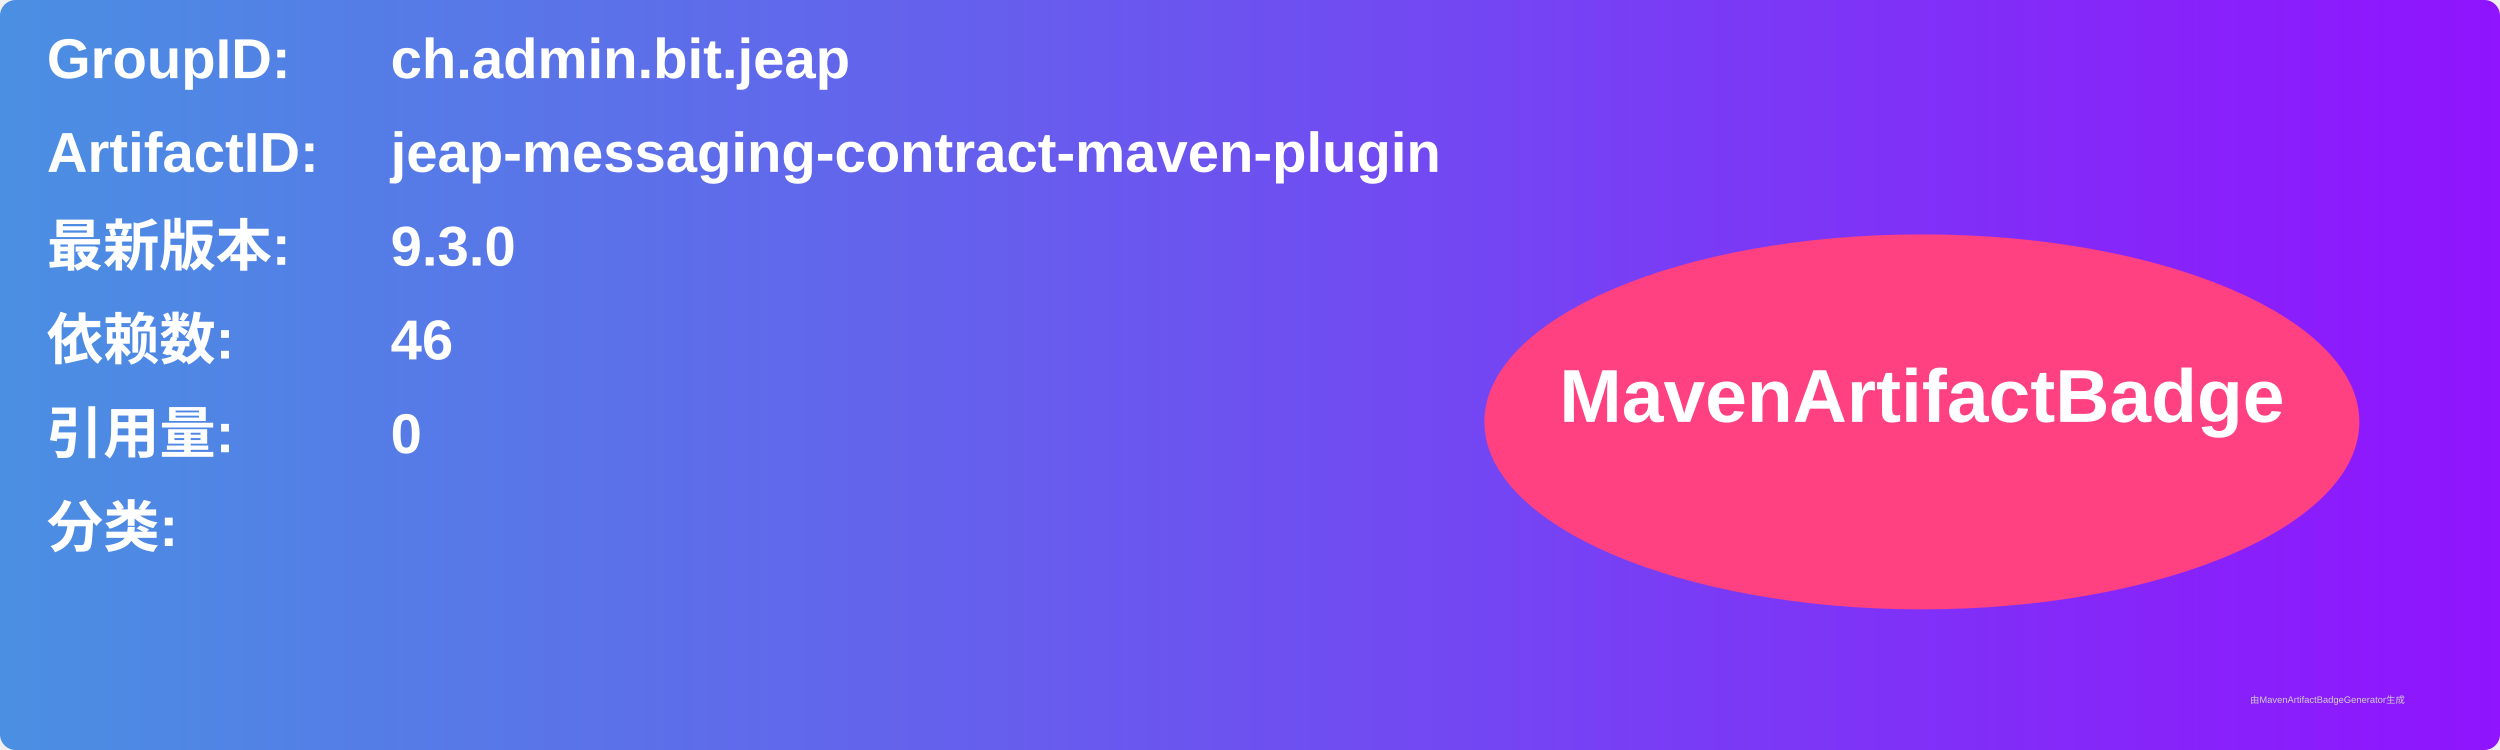
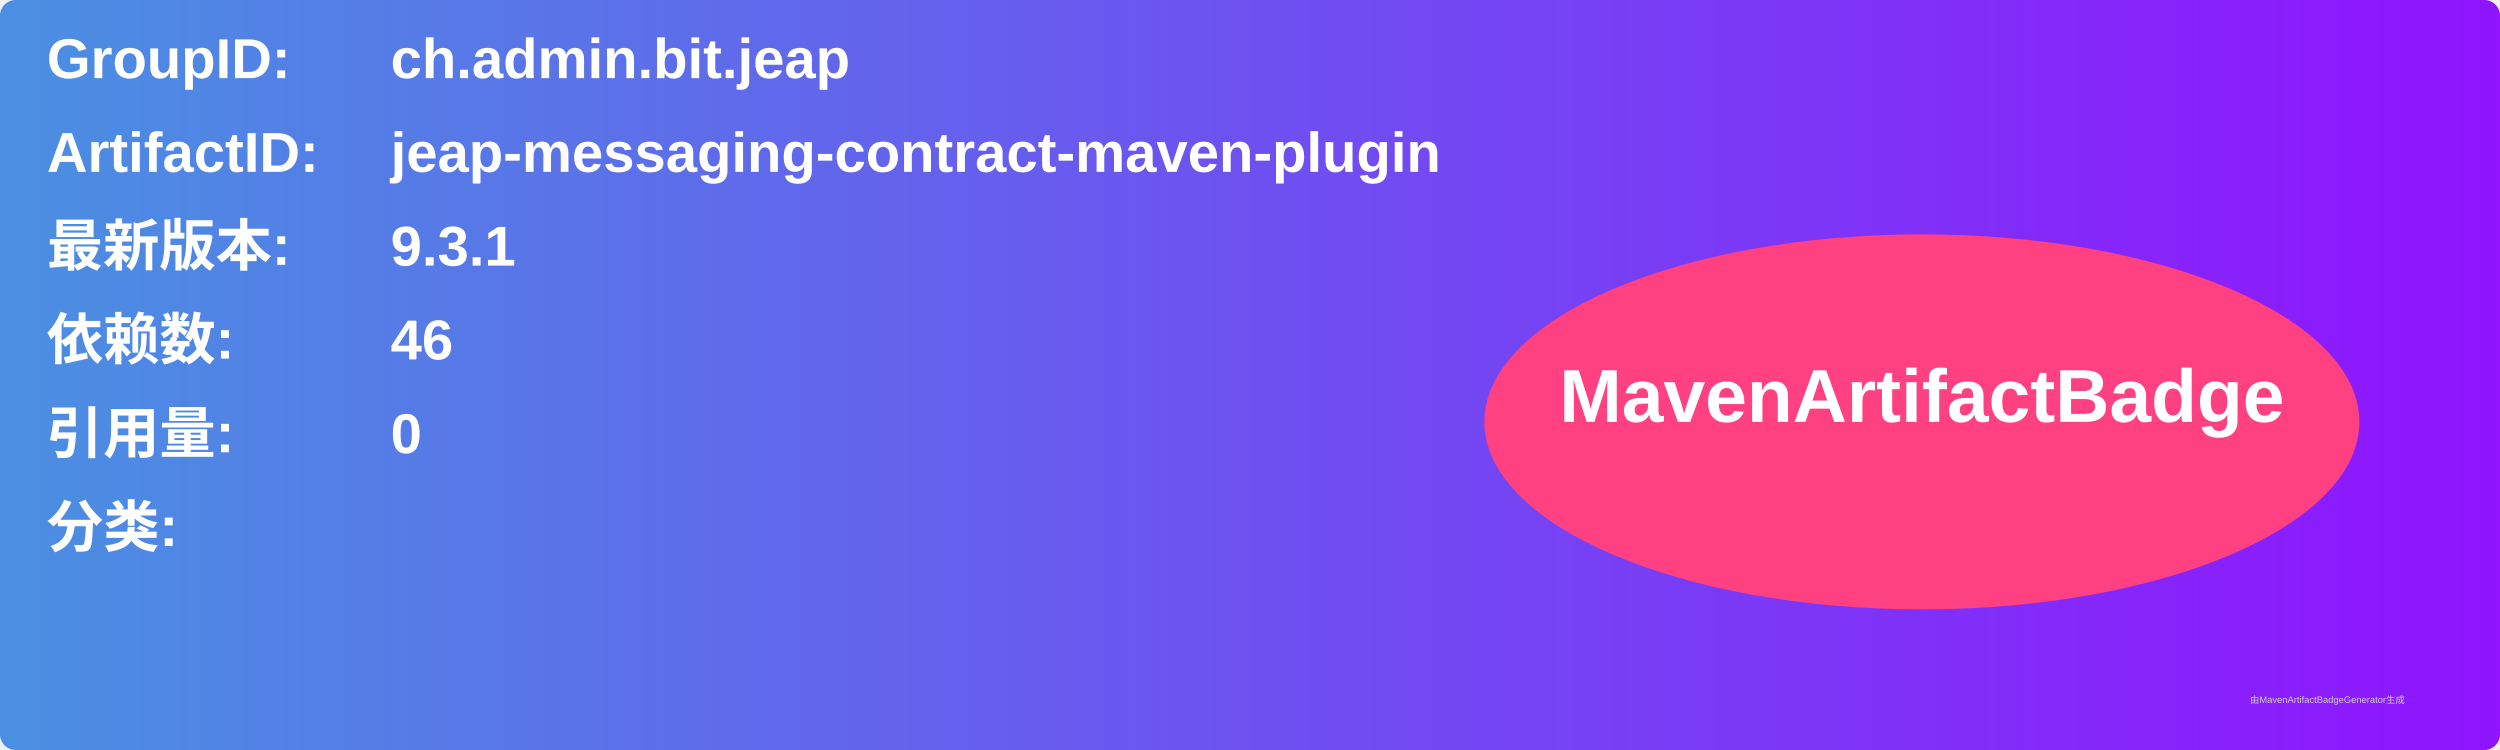
<svg xmlns="http://www.w3.org/2000/svg" width="800" height="240" viewBox="0 0 800 240">
  <linearGradient id="grad" x1="0%" y1="0%" x2="100%" y2="0%">
    <stop offset="0%" stop-color="#4a90e2" />
    <stop offset="100%" stop-color="#9013fe" />
  </linearGradient>
  <rect width="100%" height="100%" rx="5" ry="5" fill="url(#grad)" />
  <g transform="translate(15, 15)">
    <text x="0" y="10" font-family="Arial" font-size="18" fill="white" font-weight="bold" width="260">GroupID:</text>
    <text x="110" y="10" font-family="Arial" font-size="18" fill="white" font-weight="bold" width="460">ch.admin.bit.jeap</text>
    <text x="0" y="40" font-family="Arial" font-size="18" fill="white" font-weight="bold" width="260">ArtifactID:</text>
    <text x="110" y="40" font-family="Arial" font-size="18" fill="white" font-weight="bold" width="460">jeap-messaging-contract-maven-plugin</text>
    <text x="0" y="70" font-family="Arial" font-size="18" fill="white" font-weight="bold">最新版本:</text>
    <text x="110" y="70" font-family="Arial" font-size="18" fill="white" font-weight="bold">
-       <tspan font-weight="bold">9.3.0</tspan>
+       <tspan font-weight="bold">9.3.1</tspan>
    </text>
    <text x="0" y="100" font-family="Arial" font-size="18" fill="white" font-weight="bold">依赖数: </text>
    <text x="110" y="100" font-family="Arial" font-size="18" fill="white">
      <tspan font-weight="bold">46</tspan>
    </text>
    <text x="0" y="130" font-family="Arial" font-size="18" fill="white" font-weight="bold">引用量: </text>
    <text x="110" y="130" font-family="Arial" font-size="18" fill="white">
      <tspan font-weight="bold">0</tspan>
    </text>
    <text x="0" y="160" font-family="Arial" font-size="18" fill="white" font-weight="bold">分类:</text>
    <text x="10" y="190" font-family="Arial" font-size="10" fill="white">
      <tspan font-weight="bold" />
    </text>
    <ellipse cx="600" cy="120" rx="140" ry="60" fill="#ff4081" />
    <text x="600" y="120" text-anchor="middle" font-family="Arial" font-size="24" fill="white" font-weight="bold">MavenArtifactBadge</text>
  </g>
  <text x="720" y="225" font-family="Arial" font-size="3" fill="#d0d0d0">由MavenArtifactBadgeGenerator生成</text>
</svg>
